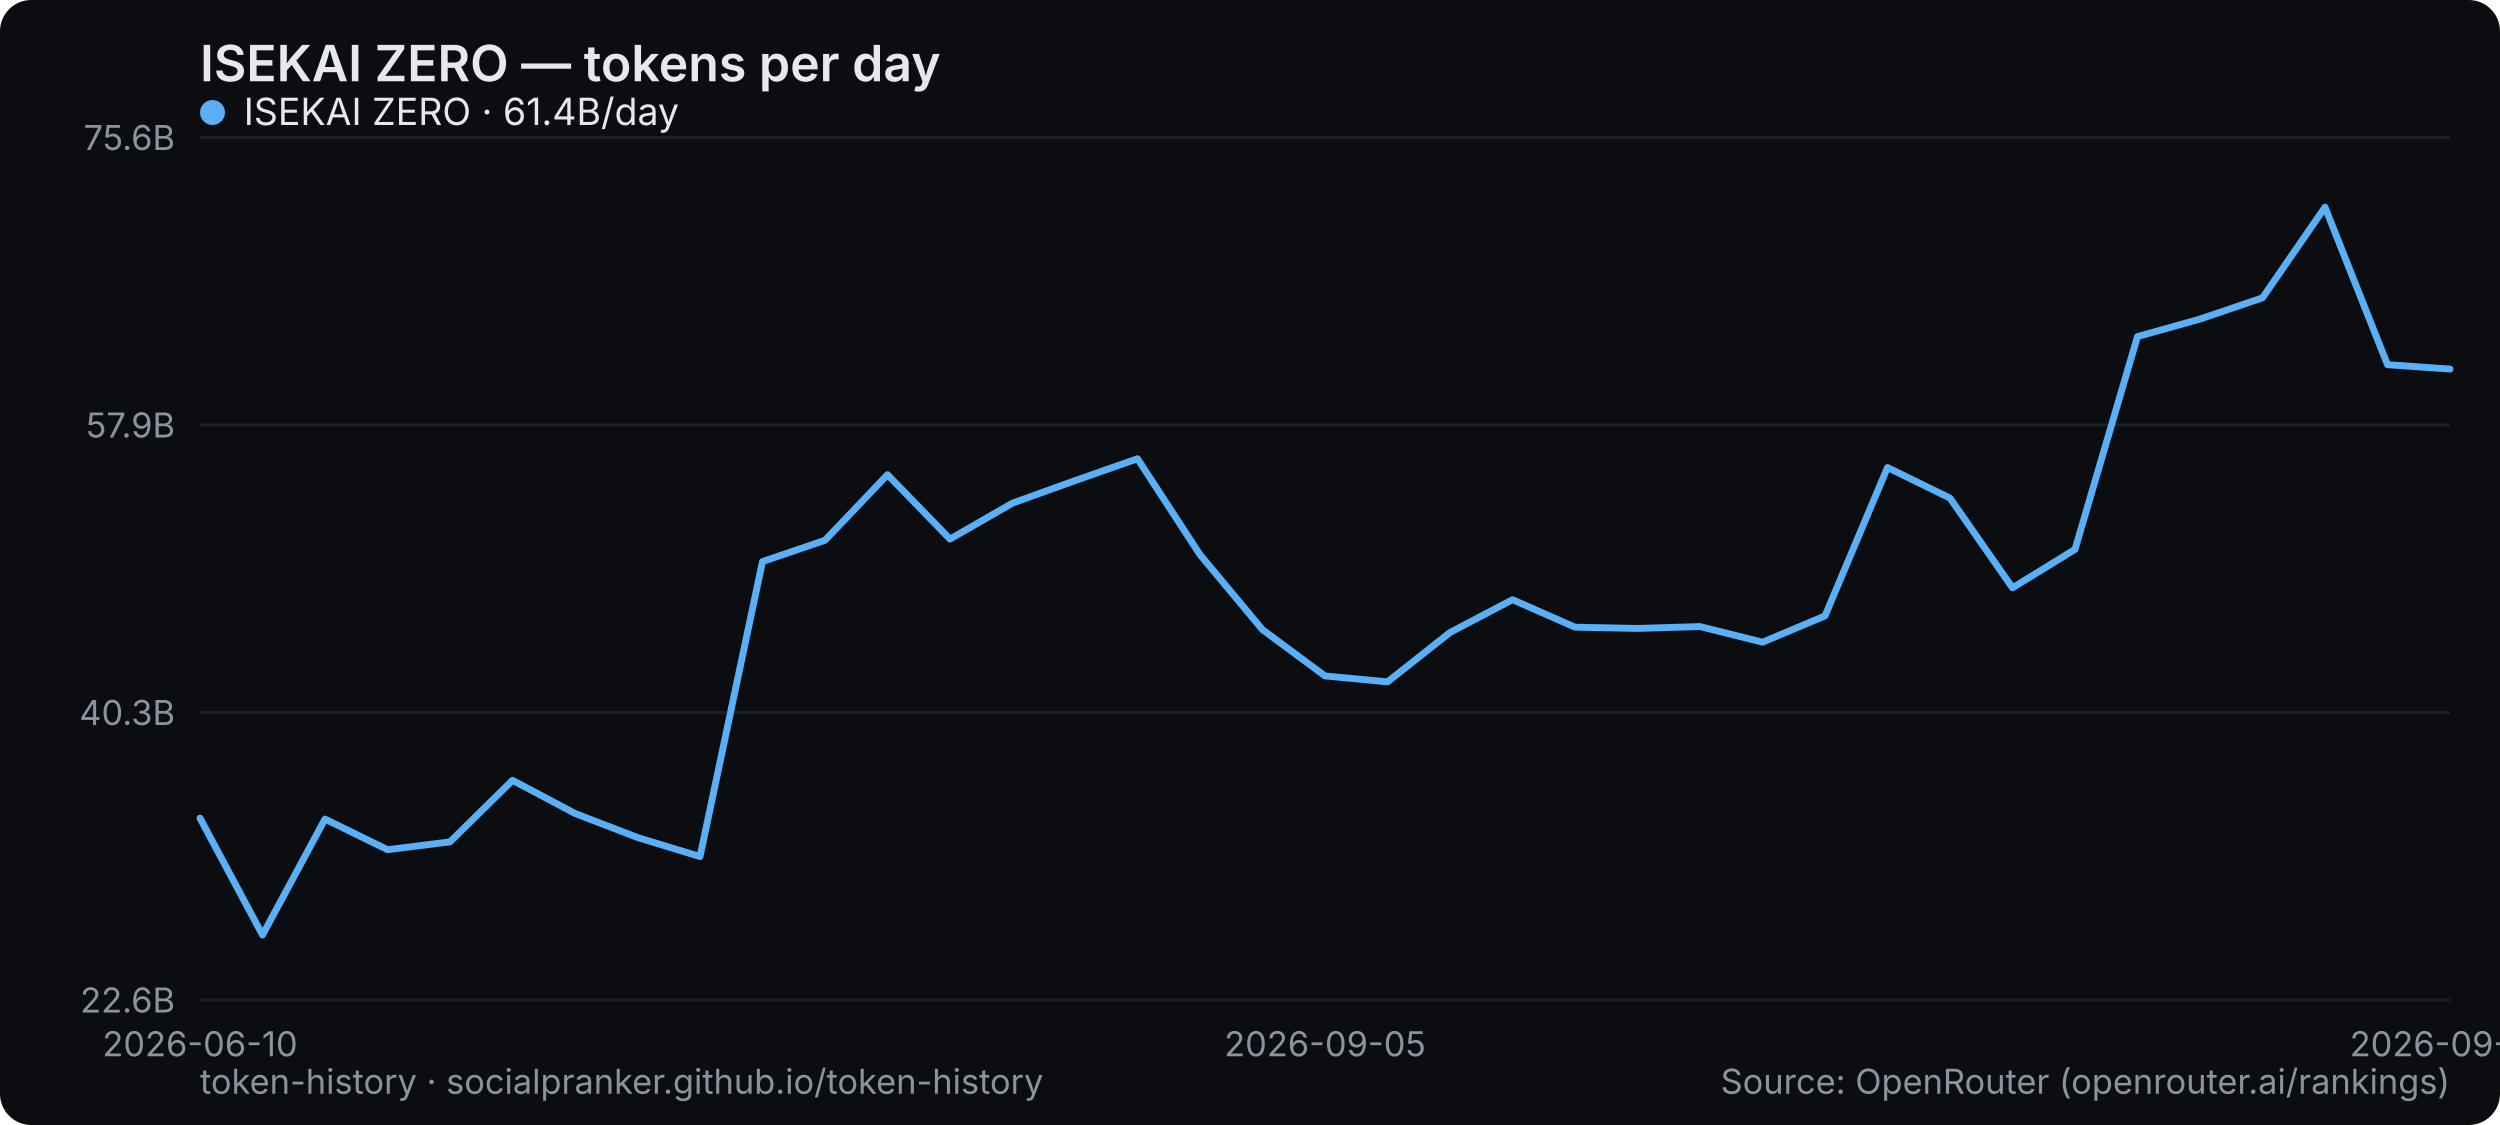
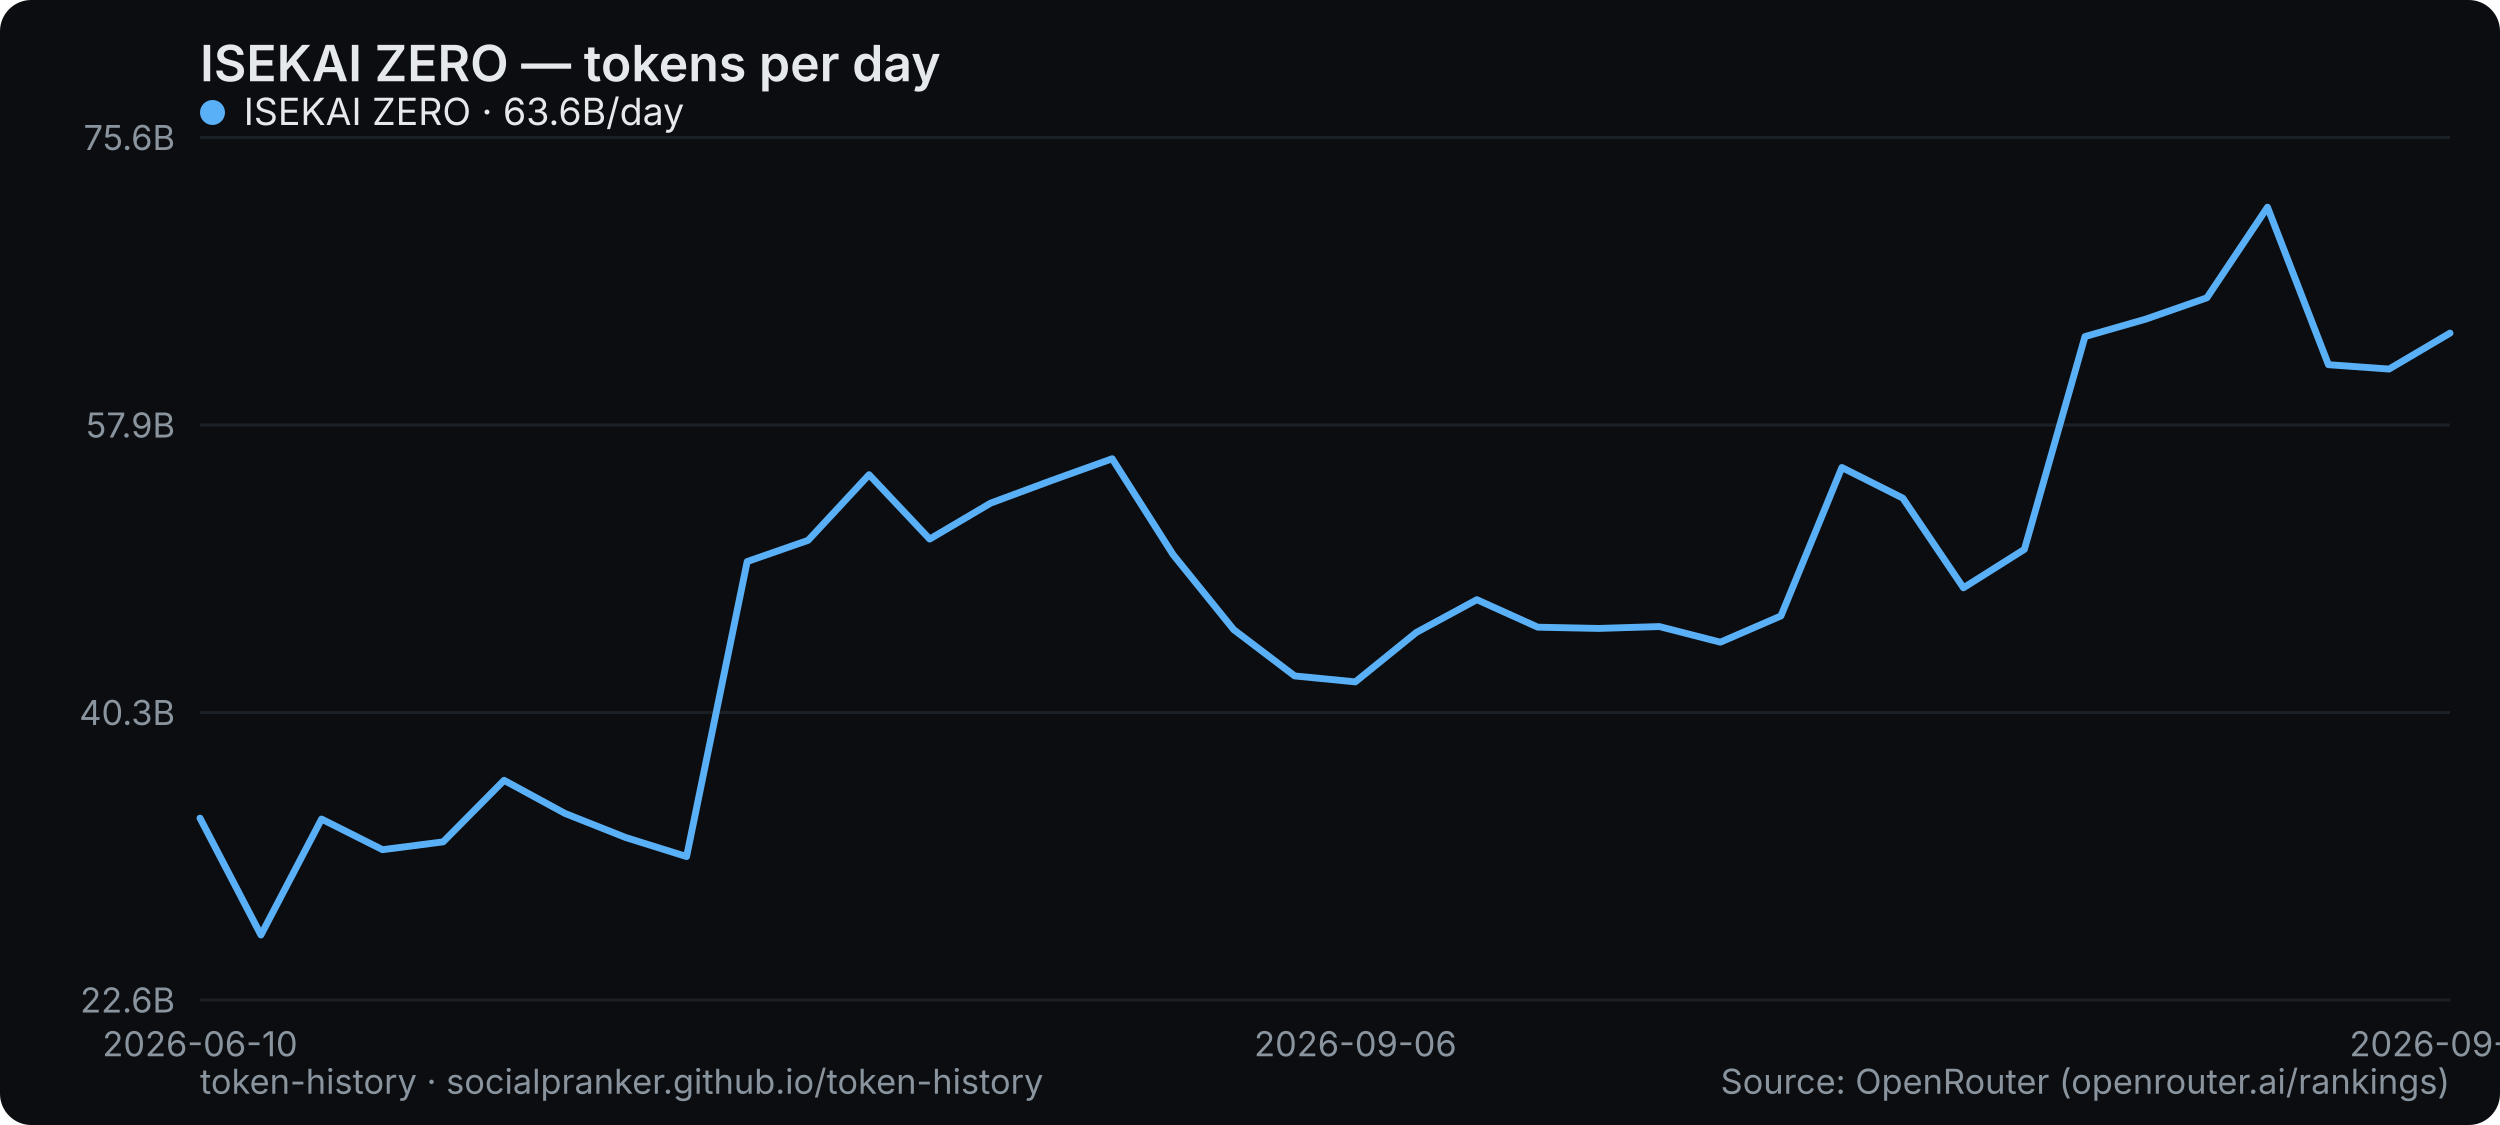
<svg xmlns="http://www.w3.org/2000/svg" width="800" height="360" viewBox="0 0 800 360" role="img" aria-label="ISEKAI ZERO — tokens per day">
  <rect width="800" height="360" rx="10" fill="#0b0d10" />
  <text x="64" y="26" font-family="system-ui,-apple-system,Segoe UI,sans-serif" font-size="16" font-weight="600" fill="#e6e9ec">ISEKAI ZERO — tokens per day</text>
  <line x1="64" y1="320" x2="784" y2="320" stroke="#1b2026" stroke-width="1" />
  <text x="56" y="324" text-anchor="end" font-family="system-ui,-apple-system,Segoe UI,sans-serif" font-size="11" fill="#8a949e">22.6B</text>
  <line x1="64" y1="228" x2="784" y2="228" stroke="#1b2026" stroke-width="1" />
  <text x="56" y="232" text-anchor="end" font-family="system-ui,-apple-system,Segoe UI,sans-serif" font-size="11" fill="#8a949e">40.3B</text>
  <line x1="64" y1="136" x2="784" y2="136" stroke="#1b2026" stroke-width="1" />
  <text x="56" y="140" text-anchor="end" font-family="system-ui,-apple-system,Segoe UI,sans-serif" font-size="11" fill="#8a949e">57.9B</text>
  <line x1="64" y1="44" x2="784" y2="44" stroke="#1b2026" stroke-width="1" />
  <text x="56" y="48" text-anchor="end" font-family="system-ui,-apple-system,Segoe UI,sans-serif" font-size="11" fill="#8a949e">75.6B</text>
  <text x="64" y="338" text-anchor="middle" font-family="system-ui,-apple-system,Segoe UI,sans-serif" font-size="11" fill="#8a949e">2026-06-10</text>
-   <text x="424" y="338" text-anchor="middle" font-family="system-ui,-apple-system,Segoe UI,sans-serif" font-size="11" fill="#8a949e">2026-09-05</text>
-   <text x="784" y="338" text-anchor="middle" font-family="system-ui,-apple-system,Segoe UI,sans-serif" font-size="11" fill="#8a949e">2026-09-23</text>
-   <polyline points="64.0,261.8 84.0,299.2 104.0,262.1 124.0,271.9 144.0,269.4 164.0,249.7 184.0,260.3 204.0,268.0 224.0,274.1 244.0,179.7 264.0,172.9 284.0,151.9 304.0,172.5 324.0,161.0 344.0,153.8 364.0,146.8 384.0,177.5 404.0,201.5 424.0,216.3 444.0,218.2 464.0,202.4 484.0,191.9 504.0,200.7 524.0,201.1 544.0,200.5 564.0,205.5 584.0,197.1 604.0,149.6 624.0,159.4 644.0,188.1 664.0,175.8 684.0,107.7 704.0,102.1 724.0,95.3 744.0,66.3 764.0,116.7 784.0,118.1" fill="none" stroke="#5ab0f7" stroke-width="2.2" stroke-linejoin="round" stroke-linecap="round" />
+   <text x="433.73" y="338" text-anchor="middle" font-family="system-ui,-apple-system,Segoe UI,sans-serif" font-size="11" fill="#8a949e">2026-09-06</text>
+   <text x="784" y="338" text-anchor="middle" font-family="system-ui,-apple-system,Segoe UI,sans-serif" font-size="11" fill="#8a949e">2026-09-24</text>
+   <polyline points="64.0,261.8 83.5,299.2 102.9,262.1 122.4,271.9 141.8,269.4 161.3,249.7 180.8,260.3 200.2,268.0 219.7,274.1 239.1,179.7 258.6,172.9 278.1,151.9 297.5,172.5 317.0,161.0 336.4,153.8 355.9,146.8 375.4,177.5 394.8,201.5 414.3,216.3 433.7,218.2 453.2,202.4 472.6,191.9 492.1,200.7 511.6,201.1 531.0,200.5 550.5,205.5 569.9,197.1 589.4,149.6 608.9,159.4 628.3,188.1 647.8,175.8 667.2,107.7 686.7,102.1 706.2,95.3 725.6,66.3 745.1,116.7 764.5,118.1 784.0,106.6" fill="none" stroke="#5ab0f7" stroke-width="2.2" stroke-linejoin="round" stroke-linecap="round" />
  <g font-family="system-ui,-apple-system,Segoe UI,sans-serif" font-size="12">
    <circle cx="68" cy="36" r="4" fill="#5ab0f7" />
-     <text x="78" y="40" fill="#e6e9ec">ISEKAI ZERO · 61.4B/day</text>
+     <text x="78" y="40" fill="#e6e9ec">ISEKAI ZERO · 63.6B/day</text>
  </g>
  <text x="64" y="350" font-family="system-ui,-apple-system,Segoe UI,sans-serif" font-size="11" fill="#8a949e">token-history · socialpranker.github.io/token-history</text>
  <text x="784" y="350" text-anchor="end" font-family="system-ui,-apple-system,Segoe UI,sans-serif" font-size="11" fill="#8a949e">Source: OpenRouter (openrouter.ai/rankings)</text>
</svg>
